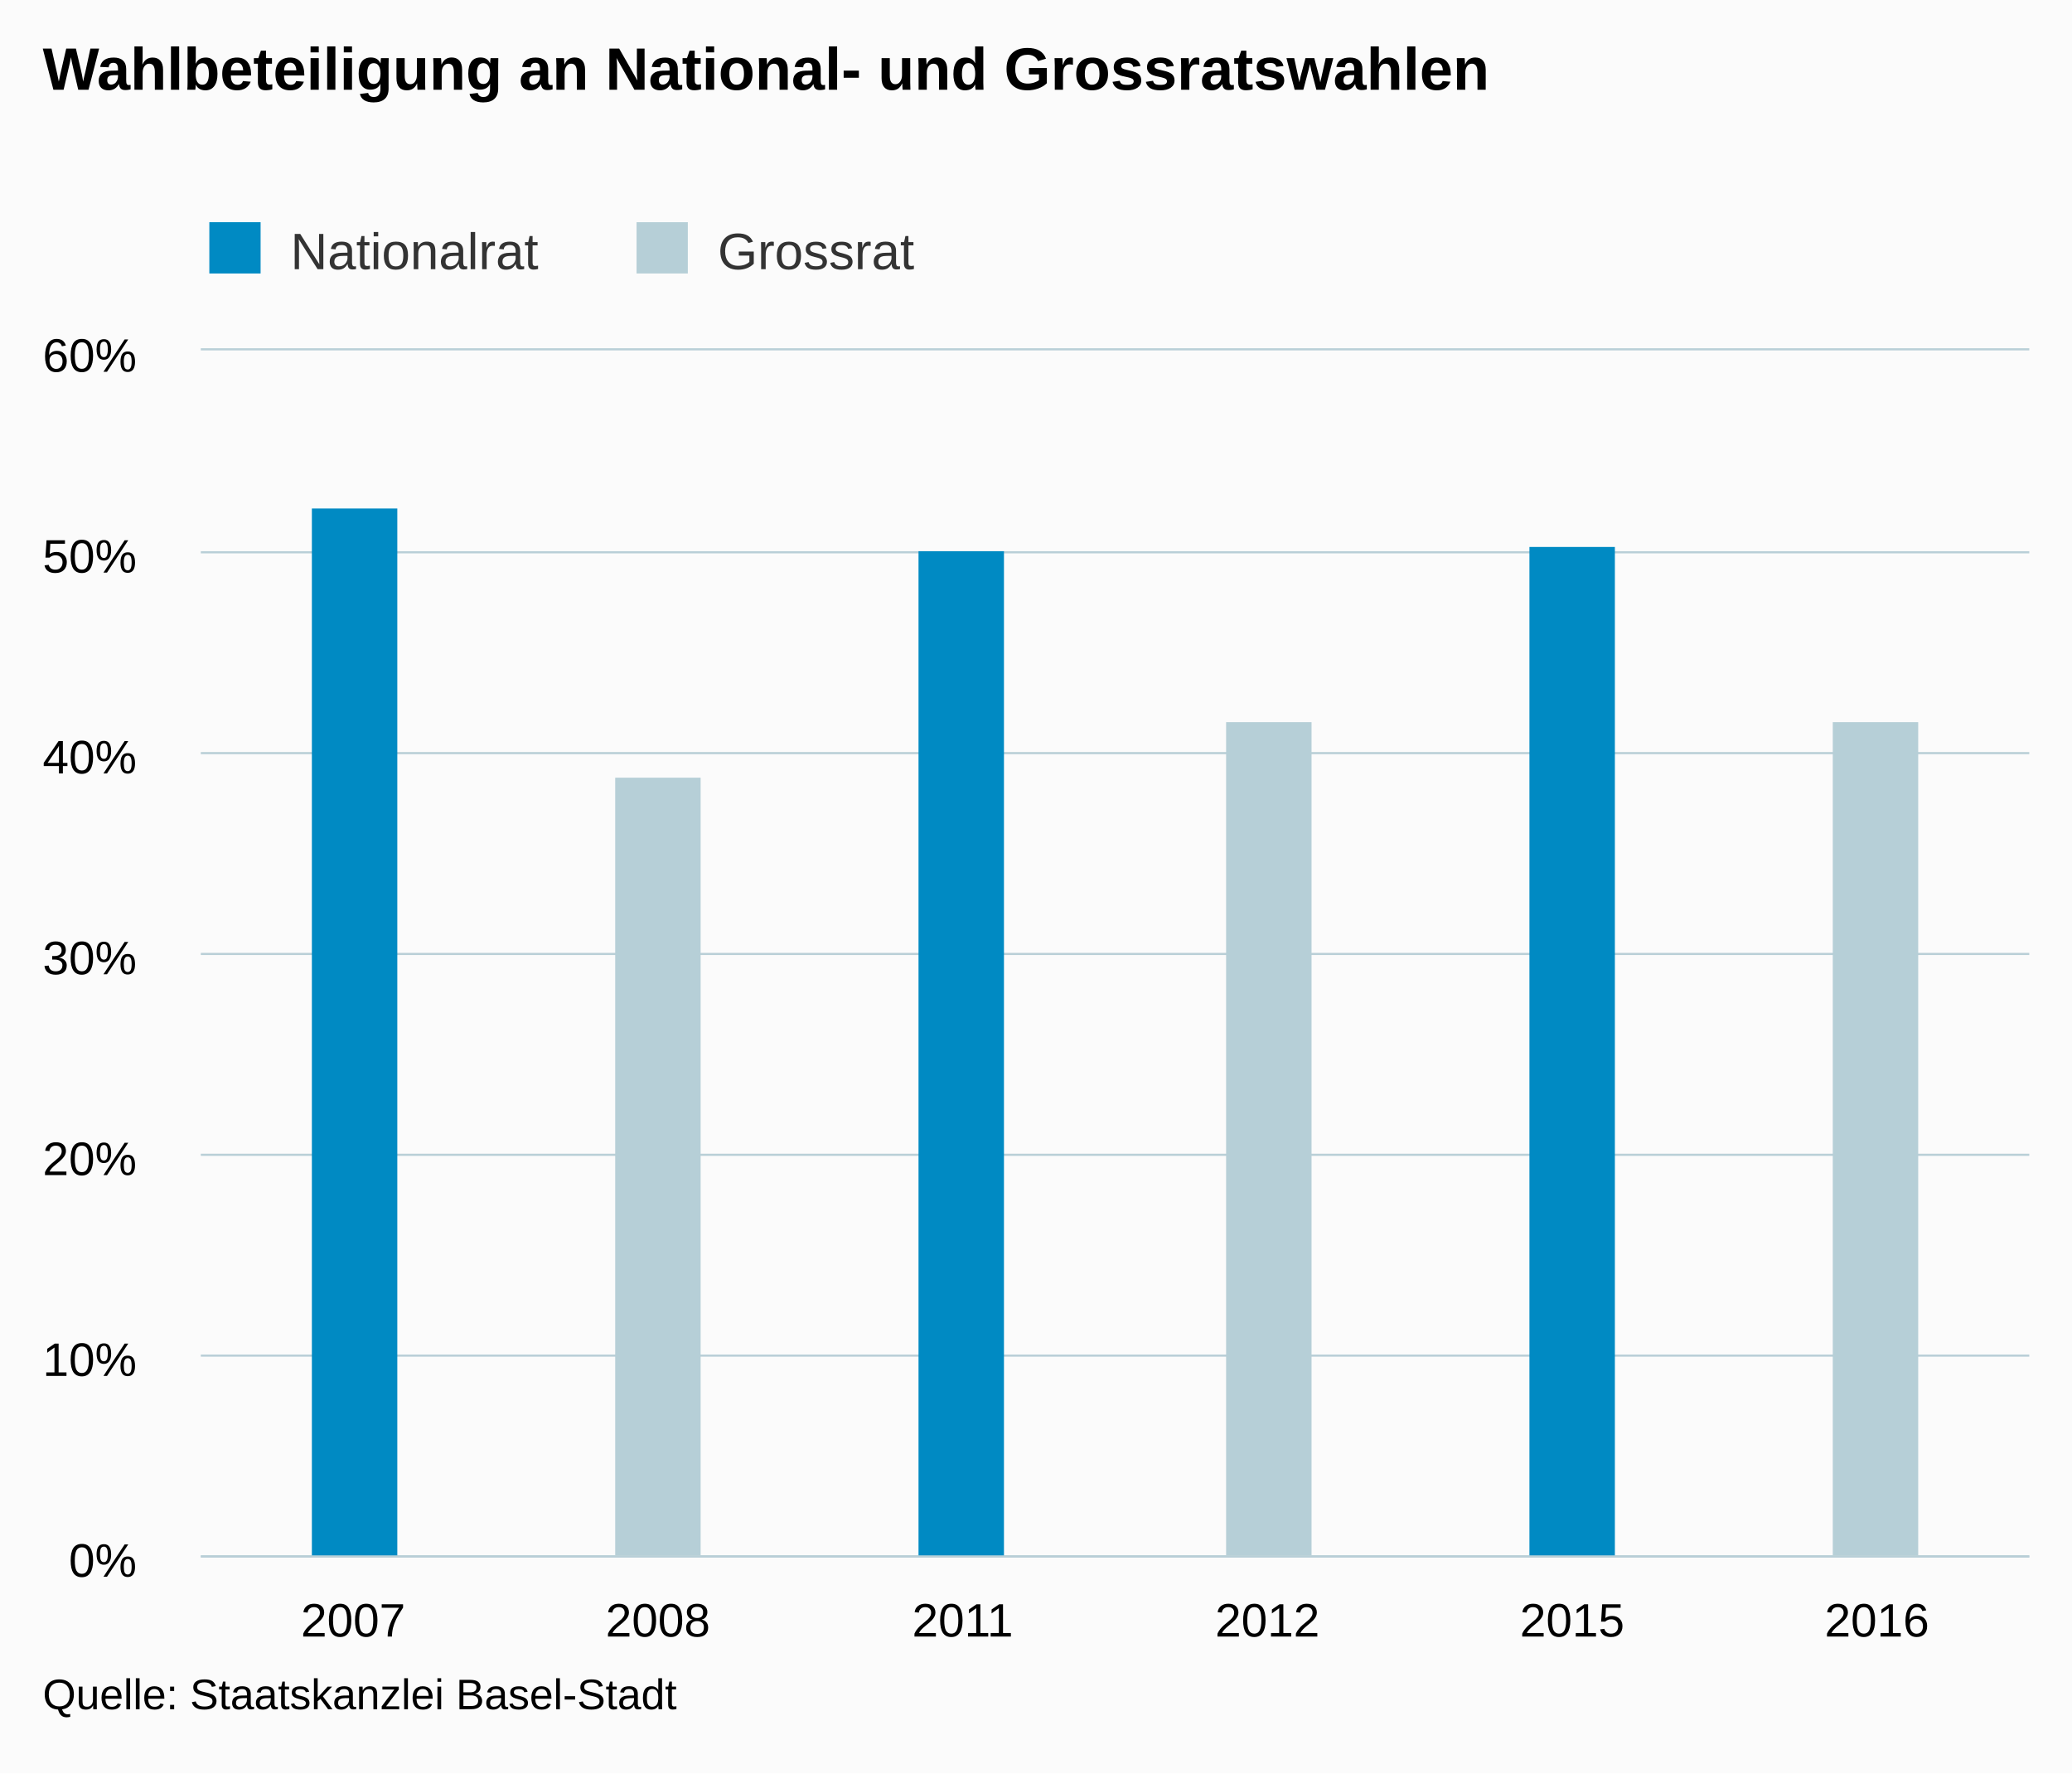
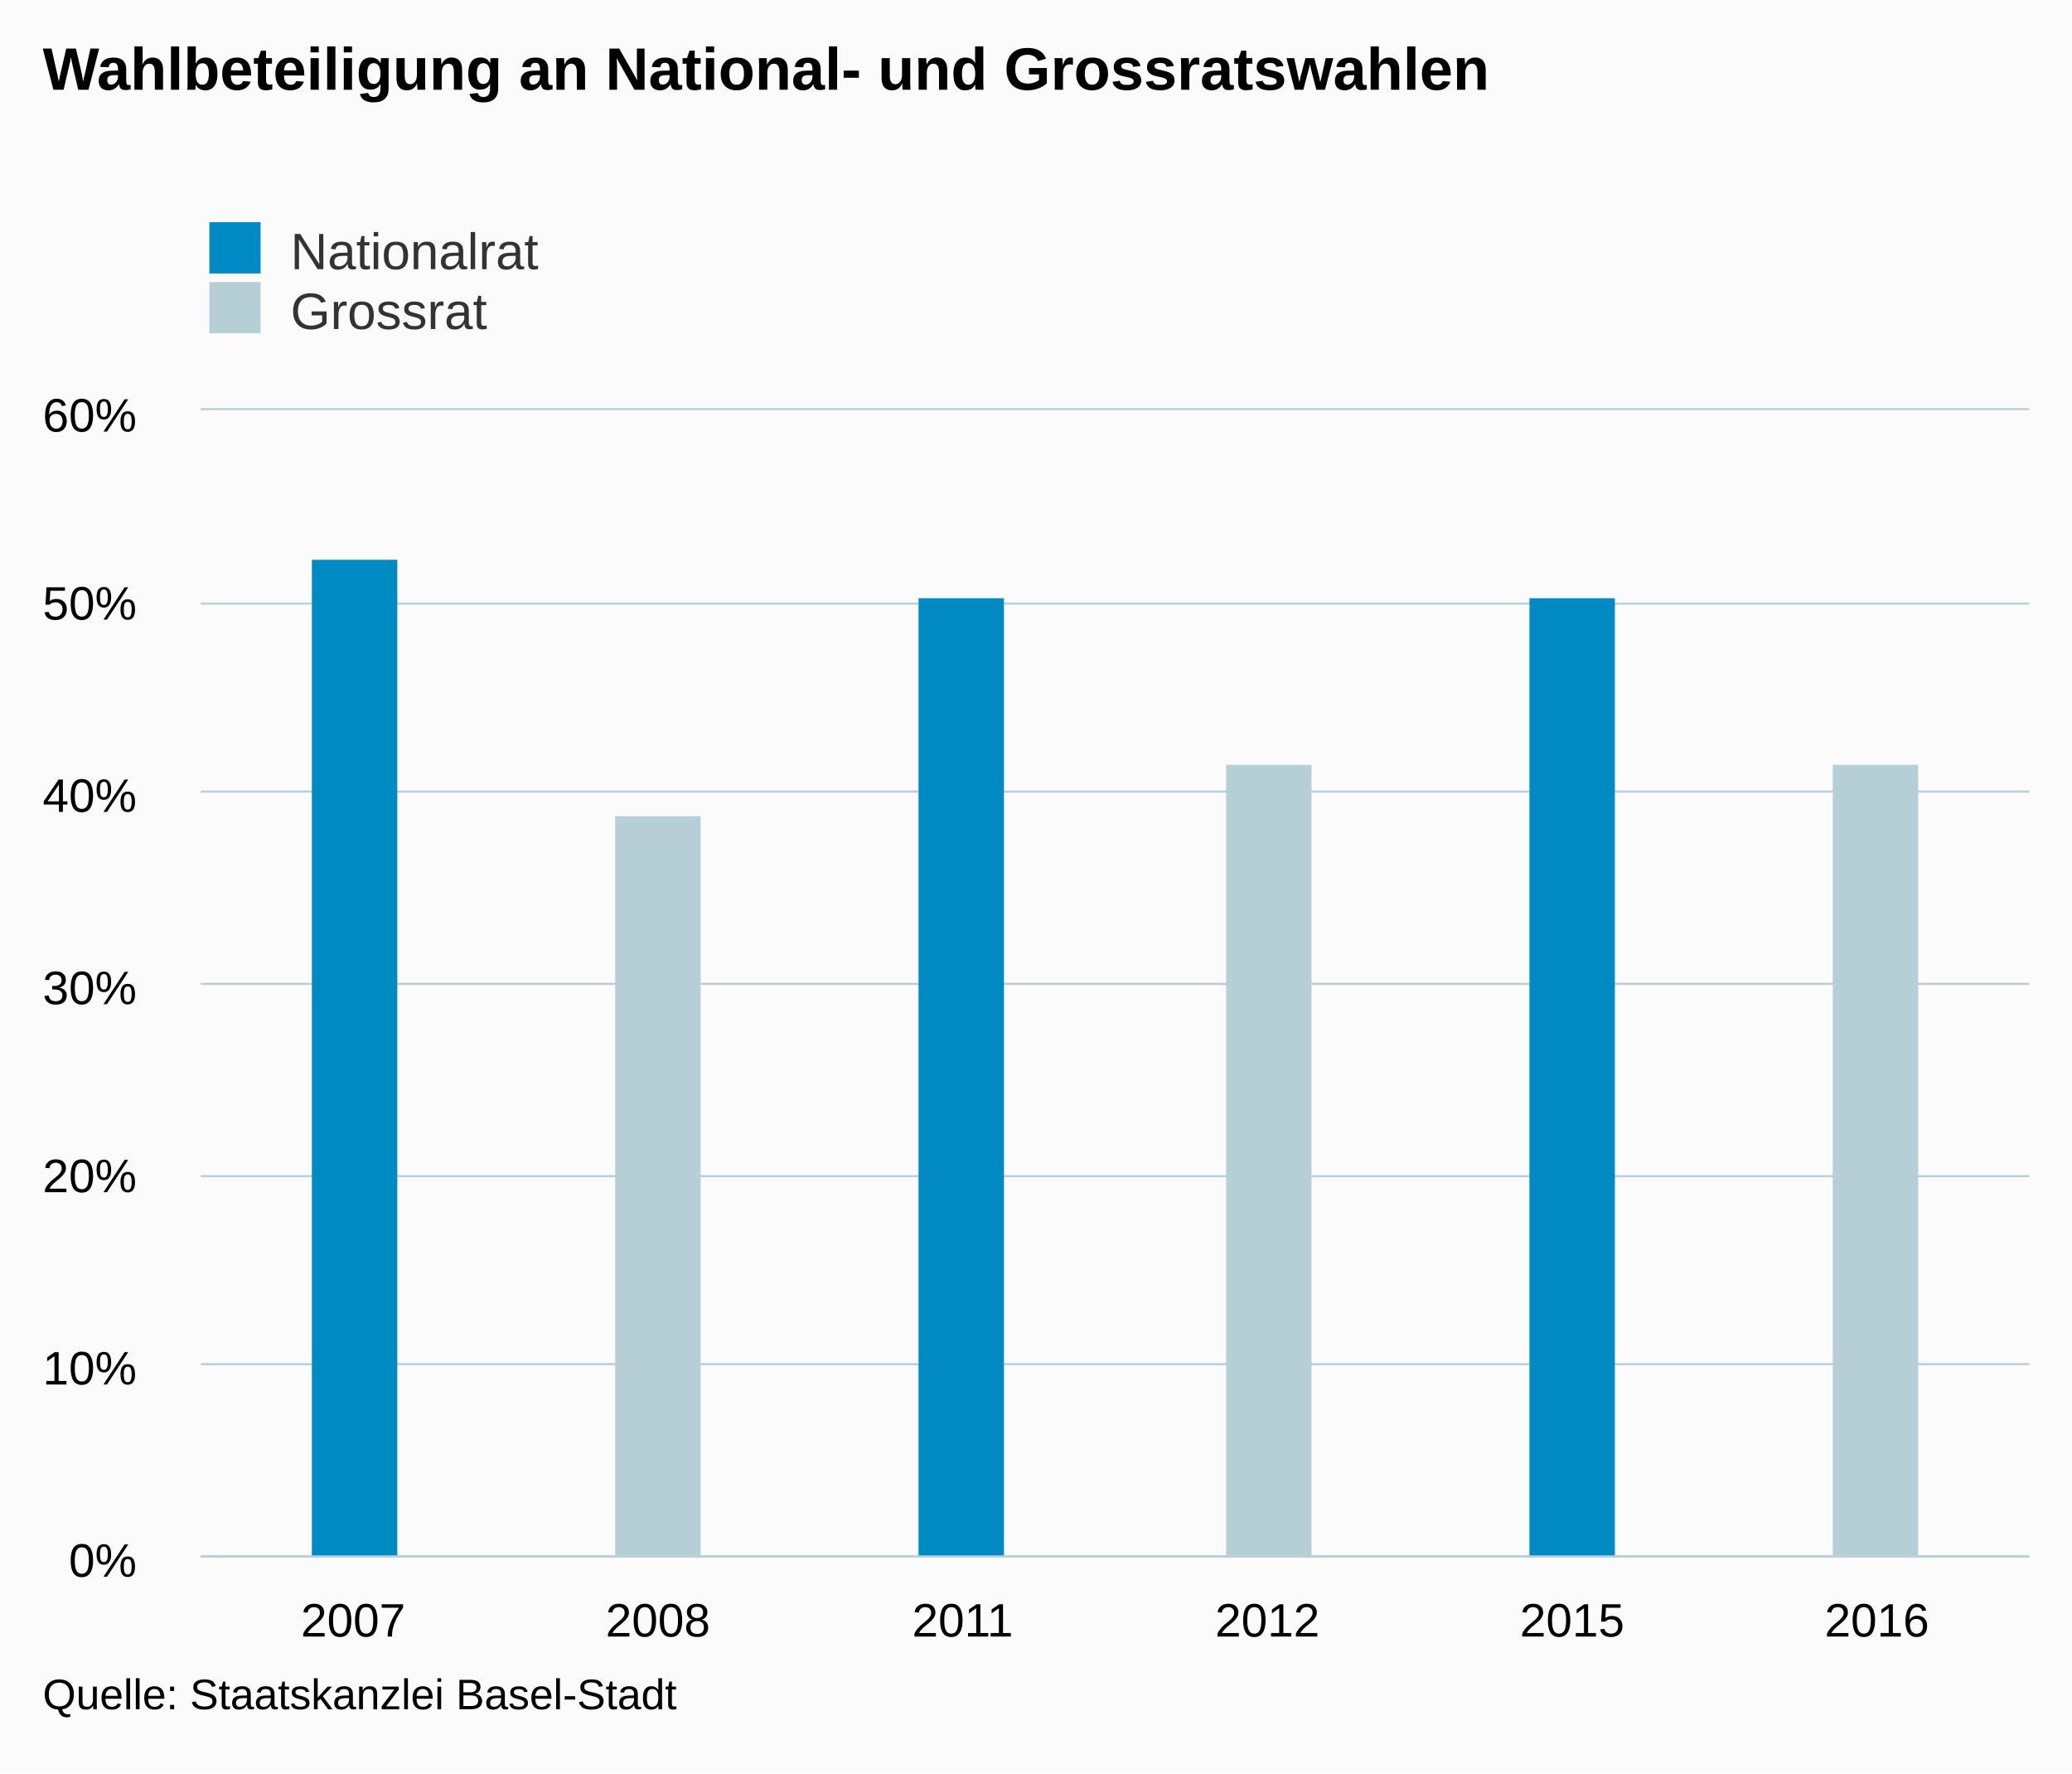
<svg xmlns="http://www.w3.org/2000/svg" version="1.1" class="highcharts-root" style="font-family:arial;font-size:12px;" viewBox="0 0 485 415">
  <defs>
    <clipPath>
-       <rect x="0" y="0" width="428" height="282" fill="none" />
+       <rect x="0" y="0" width="428" height="268" fill="none" />
    </clipPath>
    <clipPath id="a">
-       <rect x="0" y="0" width="428" height="282" fill="none" />
+       <rect x="0" y="0" width="428" height="268" fill="none" />
    </clipPath>
  </defs>
  <rect fill="#fbfbfb" class="highcharts-background" x="0" y="0" width="485" height="415" rx="0" ry="0" />
-   <rect fill="none" class="highcharts-plot-background" x="47" y="82" width="428" height="282" />
+   <rect fill="none" class="highcharts-plot-background" x="47" y="96" width="428" height="268" />
  <g class="highcharts-pane-group" />
  <g class="highcharts-grid highcharts-xaxis-grid ">
-     <path fill="none" class="highcharts-grid-line" d="M 117.5 82 L 117.5 364" opacity="1" />
-     <path fill="none" class="highcharts-grid-line" d="M 189.5 82 L 189.5 364" opacity="1" />
-     <path fill="none" class="highcharts-grid-line" d="M 260.5 82 L 260.5 364" opacity="1" />
-     <path fill="none" class="highcharts-grid-line" d="M 331.5 82 L 331.5 364" opacity="1" />
-     <path fill="none" class="highcharts-grid-line" d="M 403.5 82 L 403.5 364" opacity="1" />
-     <path fill="none" class="highcharts-grid-line" d="M 474.5 82 L 474.5 364" opacity="1" />
-     <path fill="none" class="highcharts-grid-line" d="M 46.5 82 L 46.5 364" opacity="1" />
+     <path fill="none" class="highcharts-grid-line" d="M 117.5 96 L 117.5 364" opacity="1" />
+     <path fill="none" class="highcharts-grid-line" d="M 189.5 96 L 189.5 364" opacity="1" />
+     <path fill="none" class="highcharts-grid-line" d="M 260.5 96 L 260.5 364" opacity="1" />
+     <path fill="none" class="highcharts-grid-line" d="M 331.5 96 L 331.5 364" opacity="1" />
+     <path fill="none" class="highcharts-grid-line" d="M 403.5 96 L 403.5 364" opacity="1" />
+     <path fill="none" class="highcharts-grid-line" d="M 474.5 96 L 474.5 364" opacity="1" />
+     <path fill="none" class="highcharts-grid-line" d="M 46.5 96 L 46.5 364" opacity="1" />
  </g>
  <g class="highcharts-grid highcharts-yaxis-grid ">
    <path fill="none" stroke="#B9CFD7" stroke-width="0.5" class="highcharts-grid-line" d="M 47 364.25 L 475 364.25" opacity="1" />
-     <path fill="none" stroke="#B9CFD7" stroke-width="0.5" class="highcharts-grid-line" d="M 47 317.25 L 475 317.25" opacity="1" />
-     <path fill="none" stroke="#B9CFD7" stroke-width="0.5" class="highcharts-grid-line" d="M 47 270.25 L 475 270.25" opacity="1" />
-     <path fill="none" stroke="#B9CFD7" stroke-width="0.5" class="highcharts-grid-line" d="M 47 223.25 L 475 223.25" opacity="1" />
-     <path fill="none" stroke="#B9CFD7" stroke-width="0.5" class="highcharts-grid-line" d="M 47 176.25 L 475 176.25" opacity="1" />
-     <path fill="none" stroke="#B9CFD7" stroke-width="0.5" class="highcharts-grid-line" d="M 47 129.25 L 475 129.25" opacity="1" />
-     <path fill="none" stroke="#B9CFD7" stroke-width="0.5" class="highcharts-grid-line" d="M 47 81.75 L 475 81.75" opacity="1" />
+     <path fill="none" stroke="#B9CFD7" stroke-width="0.5" class="highcharts-grid-line" d="M 47 319.25 L 475 319.25" opacity="1" />
+     <path fill="none" stroke="#B9CFD7" stroke-width="0.5" class="highcharts-grid-line" d="M 47 275.25 L 475 275.25" opacity="1" />
+     <path fill="none" stroke="#B9CFD7" stroke-width="0.5" class="highcharts-grid-line" d="M 47 230.25 L 475 230.25" opacity="1" />
+     <path fill="none" stroke="#B9CFD7" stroke-width="0.5" class="highcharts-grid-line" d="M 47 185.25 L 475 185.25" opacity="1" />
+     <path fill="none" stroke="#B9CFD7" stroke-width="0.5" class="highcharts-grid-line" d="M 47 141.25 L 475 141.25" opacity="1" />
+     <path fill="none" stroke="#B9CFD7" stroke-width="0.5" class="highcharts-grid-line" d="M 47 95.75 L 475 95.75" opacity="1" />
  </g>
-   <rect fill="none" class="highcharts-plot-border" x="47" y="82" width="428" height="282" />
+   <rect fill="none" class="highcharts-plot-border" x="47" y="96" width="428" height="268" />
  <g class="highcharts-axis highcharts-xaxis ">
    <path fill="none" class="highcharts-axis-line" stroke="#B9CFD7" stroke-width="0.5" d="M 47 364.25 L 475 364.25" />
  </g>
  <g class="highcharts-axis highcharts-yaxis ">
-     <path fill="none" class="highcharts-axis-line" d="M 47 82 L 47 364" />
+     <path fill="none" class="highcharts-axis-line" d="M 47 96 L 47 364" />
  </g>
  <g class="highcharts-series-group">
-     <g class="highcharts-series highcharts-series-0 highcharts-column-series highcharts-color-undefined " transform="translate(47,82) scale(1 1)" clip-path="url(#a)">
-       <rect x="26" y="37" width="20" height="246" fill="#008AC3" class="highcharts-point" />
-       <rect x="168" y="47" width="20" height="236" fill="#008AC3" class="highcharts-point" />
-       <rect x="311" y="46" width="20" height="237" fill="#008AC3" class="highcharts-point" />
+     <g class="highcharts-series highcharts-series-0 highcharts-column-series highcharts-color-undefined " transform="translate(47,96) scale(1 1)" clip-path="url(#a)">
+       <rect x="26" y="35" width="20" height="234" fill="#008AC3" class="highcharts-point" />
+       <rect x="168" y="44" width="20" height="225" fill="#008AC3" class="highcharts-point" />
+       <rect x="311" y="44" width="20" height="225" fill="#008AC3" class="highcharts-point" />
    </g>
-     <g class="highcharts-markers highcharts-series-0 highcharts-column-series highcharts-color-undefined " transform="translate(47,82) scale(1 1)" clip-path="none" />
-     <g class="highcharts-series highcharts-series-1 highcharts-column-series highcharts-color-undefined " transform="translate(47,82) scale(1 1)" clip-path="url(#a)">
-       <rect x="97" y="100" width="20" height="183" fill="#B6CFD7" class="highcharts-point" />
-       <rect x="240" y="87" width="20" height="196" fill="#B6CFD7" class="highcharts-point" />
-       <rect x="382" y="87" width="20" height="196" fill="#B6CFD7" class="highcharts-point" />
+     <g class="highcharts-markers highcharts-series-0 highcharts-column-series highcharts-color-undefined " transform="translate(47,96) scale(1 1)" clip-path="none" />
+     <g class="highcharts-series highcharts-series-1 highcharts-column-series highcharts-color-undefined " transform="translate(47,96) scale(1 1)" clip-path="url(#a)">
+       <rect x="97" y="95" width="20" height="174" fill="#B6CFD7" class="highcharts-point" />
+       <rect x="240" y="83" width="20" height="186" fill="#B6CFD7" class="highcharts-point" />
+       <rect x="382" y="83" width="20" height="186" fill="#B6CFD7" class="highcharts-point" />
    </g>
-     <g class="highcharts-markers highcharts-series-1 highcharts-column-series highcharts-color-undefined " transform="translate(47,82) scale(1 1)" clip-path="none" />
+     <g class="highcharts-markers highcharts-series-1 highcharts-column-series highcharts-color-undefined " transform="translate(47,96) scale(1 1)" clip-path="none" />
  </g>
  <text x="10" text-anchor="start" class="highcharts-title" style="color:#000000;font-size:14px;font-weight:bold;fill:#000000;" y="21">
    <tspan>Wahlbeteiligung an National- und Grossratswahlen</tspan>
  </text>
  <g class="highcharts-legend" transform="translate(39,45)">
-     <rect fill="none" class="highcharts-legend-box" rx="0" ry="0" x="0" y="0" width="196" height="25" visibility="visible" />
+     <rect fill="none" class="highcharts-legend-box" rx="0" ry="0" x="0" y="0" width="296" height="39" visibility="visible" />
    <g>
      <g>
        <g class="highcharts-legend-item highcharts-column-series highcharts-color-undefined highcharts-series-0" transform="translate(8,3)">
          <text x="21" style="color:#333333;font-size:12px;font-weight:normal;cursor:pointer;fill:#333333;" text-anchor="start" y="15">
            <tspan>Nationalrat</tspan>
          </text>
          <rect x="2" y="4" width="12" height="12" fill="#008AC3" class="highcharts-point" />
        </g>
-         <g class="highcharts-legend-item highcharts-column-series highcharts-color-undefined highcharts-series-1" transform="translate(108,3)">
+         <g class="highcharts-legend-item highcharts-column-series highcharts-color-undefined highcharts-series-1" transform="translate(8,17)">
          <text x="21" y="15" style="color:#333333;font-size:12px;font-weight:normal;cursor:pointer;fill:#333333;" text-anchor="start">
            <tspan>Grossrat</tspan>
          </text>
          <rect x="2" y="4" width="12" height="12" fill="#B6CFD7" class="highcharts-point" />
        </g>
      </g>
    </g>
  </g>
  <g class="highcharts-axis-labels highcharts-xaxis-labels ">
    <text x="82.667" style="color:#000000;cursor:default;font-size:11px;fill:#000000;" text-anchor="middle" transform="translate(0,0)" y="383" opacity="1">
      2007
    </text>
    <text x="154" style="color:#000000;cursor:default;font-size:11px;fill:#000000;" text-anchor="middle" transform="translate(0,0)" y="383" opacity="1">
      2008
    </text>
    <text x="225.333" style="color:#000000;cursor:default;font-size:11px;fill:#000000;" text-anchor="middle" transform="translate(0,0)" y="383" opacity="1">
      2011
    </text>
    <text x="296.667" style="color:#000000;cursor:default;font-size:11px;fill:#000000;" text-anchor="middle" transform="translate(0,0)" y="383" opacity="1">
      2012
    </text>
    <text x="368" style="color:#000000;cursor:default;font-size:11px;fill:#000000;" text-anchor="middle" transform="translate(0,0)" y="383" opacity="1">
      2015
    </text>
    <text x="439.333" style="color:#000000;cursor:default;font-size:11px;fill:#000000;" text-anchor="middle" transform="translate(0,0)" y="383" opacity="1">
      2016
    </text>
  </g>
  <g class="highcharts-axis-labels highcharts-yaxis-labels ">
    <text x="32" style="color:#000000;cursor:default;font-size:11px;fill:#000000;" text-anchor="end" transform="translate(0,0)" y="369" opacity="1">
      <tspan>0%</tspan>
    </text>
-     <text x="32" style="color:#000000;cursor:default;font-size:11px;fill:#000000;" text-anchor="end" transform="translate(0,0)" y="322" opacity="1">
+     <text x="32" style="color:#000000;cursor:default;font-size:11px;fill:#000000;" text-anchor="end" transform="translate(0,0)" y="324" opacity="1">
      <tspan>10%</tspan>
    </text>
-     <text x="32" style="color:#000000;cursor:default;font-size:11px;fill:#000000;" text-anchor="end" transform="translate(0,0)" y="275" opacity="1">
+     <text x="32" style="color:#000000;cursor:default;font-size:11px;fill:#000000;" text-anchor="end" transform="translate(0,0)" y="279" opacity="1">
      <tspan>20%</tspan>
    </text>
-     <text x="32" style="color:#000000;cursor:default;font-size:11px;fill:#000000;" text-anchor="end" transform="translate(0,0)" y="228" opacity="1">
+     <text x="32" style="color:#000000;cursor:default;font-size:11px;fill:#000000;" text-anchor="end" transform="translate(0,0)" y="235" opacity="1">
      <tspan>30%</tspan>
    </text>
-     <text x="32" style="color:#000000;cursor:default;font-size:11px;fill:#000000;" text-anchor="end" transform="translate(0,0)" y="181" opacity="1">
+     <text x="32" style="color:#000000;cursor:default;font-size:11px;fill:#000000;" text-anchor="end" transform="translate(0,0)" y="190" opacity="1">
      <tspan>40%</tspan>
    </text>
-     <text x="32" style="color:#000000;cursor:default;font-size:11px;fill:#000000;" text-anchor="end" transform="translate(0,0)" y="134" opacity="1">
+     <text x="32" style="color:#000000;cursor:default;font-size:11px;fill:#000000;" text-anchor="end" transform="translate(0,0)" y="145" opacity="1">
      <tspan>50%</tspan>
    </text>
-     <text x="32" style="color:#000000;cursor:default;font-size:11px;fill:#000000;" text-anchor="end" transform="translate(0,0)" y="87" opacity="1">
+     <text x="32" style="color:#000000;cursor:default;font-size:11px;fill:#000000;" text-anchor="end" transform="translate(0,0)" y="101" opacity="1">
      <tspan>60%</tspan>
    </text>
  </g>
  <text x="10" class="highcharts-credits" text-anchor="start" style="cursor:default;color:#000000;font-size:10px;fill:#000000;" y="400">
    <tspan>Quelle: Staatskanzlei Basel-Stadt</tspan>
  </text>
</svg>
